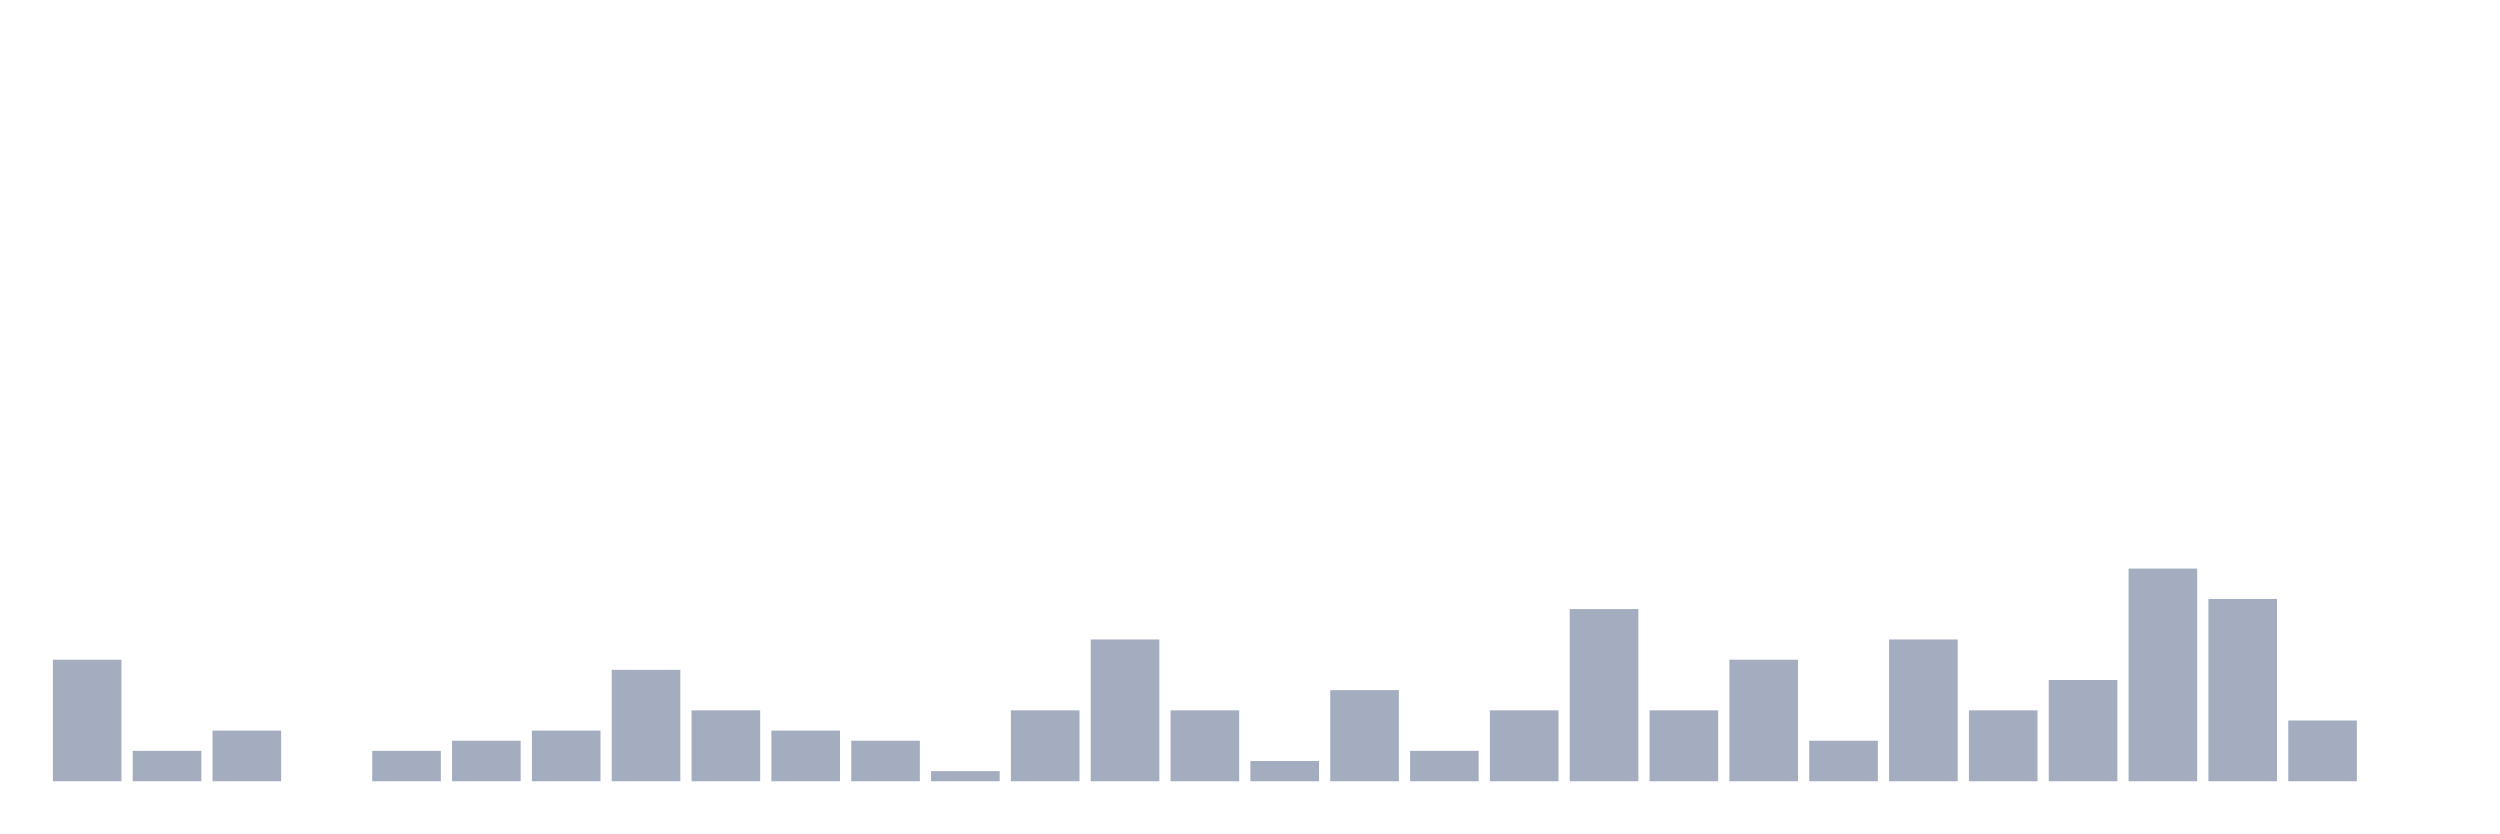
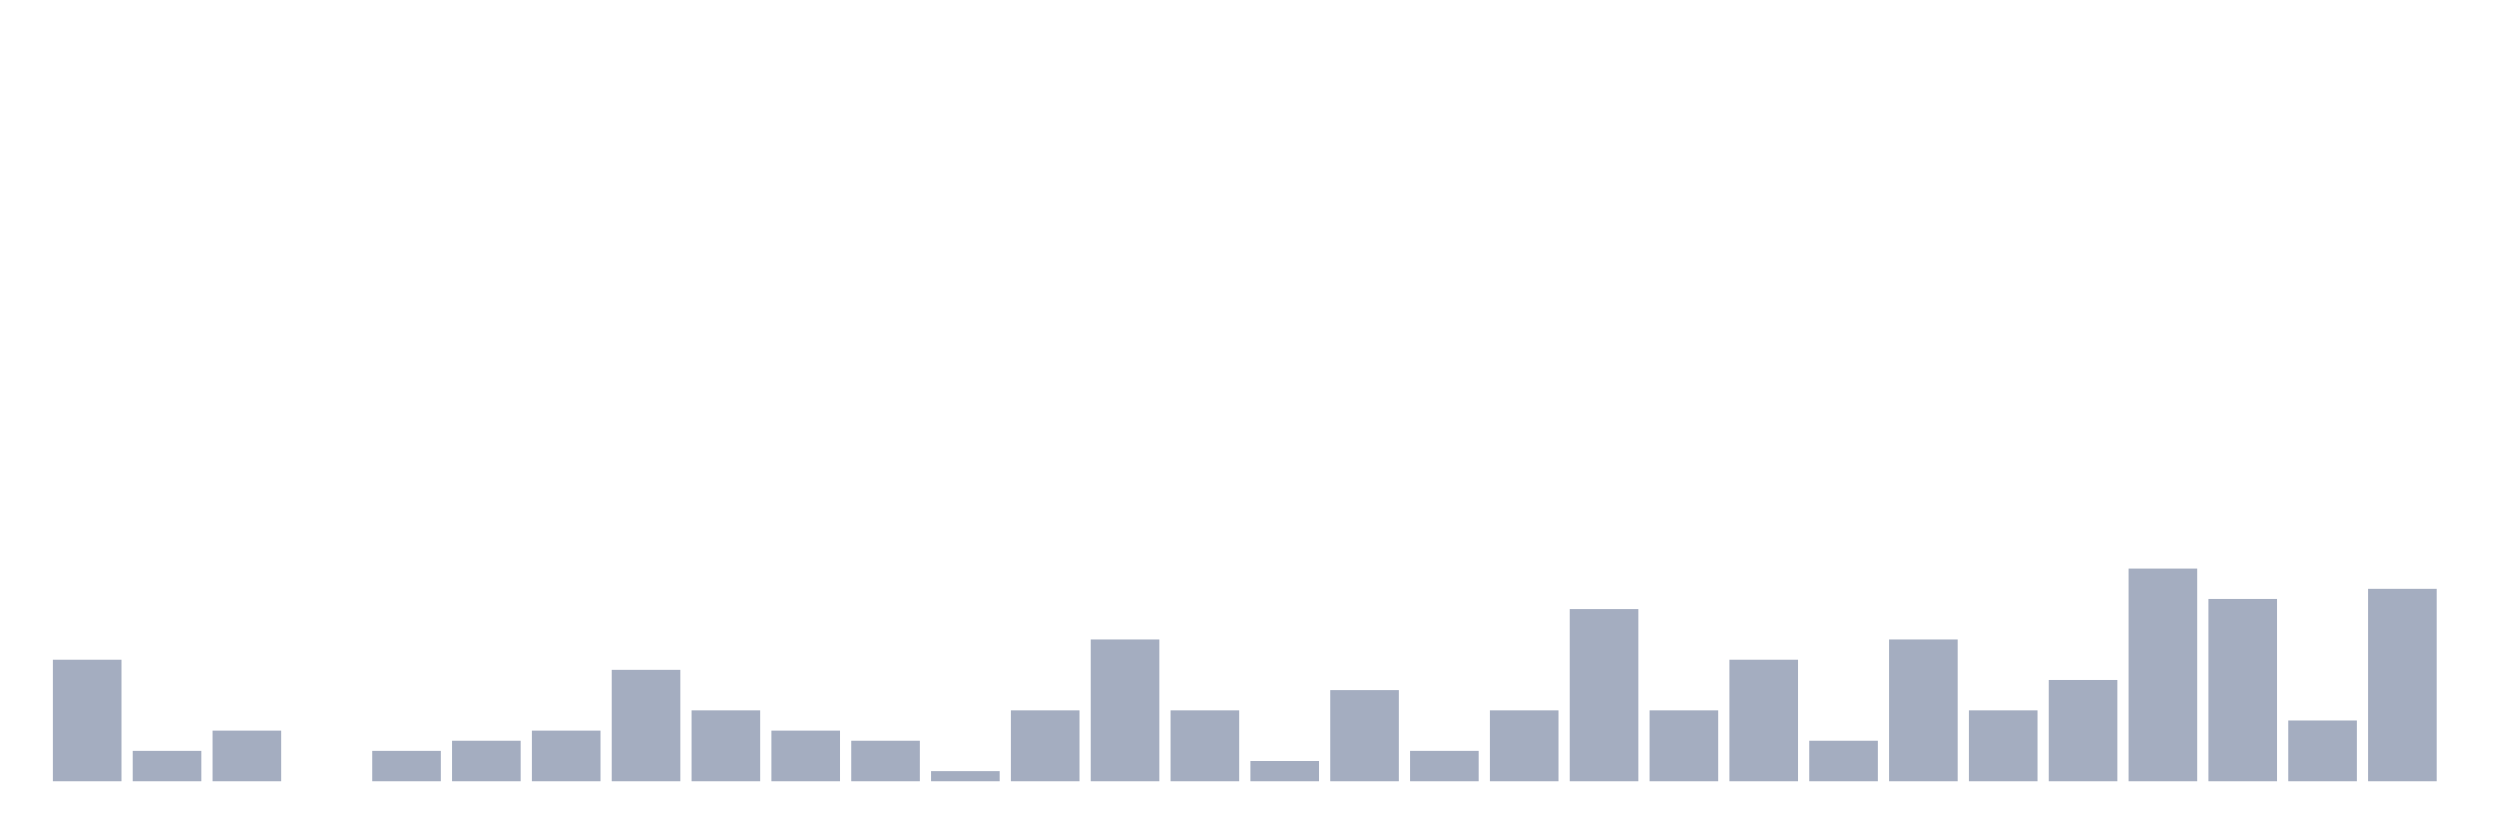
<svg xmlns="http://www.w3.org/2000/svg" viewBox="0 0 480 160">
  <g transform="translate(10,10)">
    <rect class="bar" x="0.153" width="13.175" y="116.667" height="23.333" fill="rgb(164,173,192)" />
    <rect class="bar" x="15.482" width="13.175" y="134.167" height="5.833" fill="rgb(164,173,192)" />
    <rect class="bar" x="30.81" width="13.175" y="130.278" height="9.722" fill="rgb(164,173,192)" />
    <rect class="bar" x="46.138" width="13.175" y="140" height="0" fill="rgb(164,173,192)" />
    <rect class="bar" x="61.466" width="13.175" y="134.167" height="5.833" fill="rgb(164,173,192)" />
    <rect class="bar" x="76.794" width="13.175" y="132.222" height="7.778" fill="rgb(164,173,192)" />
    <rect class="bar" x="92.123" width="13.175" y="130.278" height="9.722" fill="rgb(164,173,192)" />
    <rect class="bar" x="107.451" width="13.175" y="118.611" height="21.389" fill="rgb(164,173,192)" />
    <rect class="bar" x="122.779" width="13.175" y="126.389" height="13.611" fill="rgb(164,173,192)" />
    <rect class="bar" x="138.107" width="13.175" y="130.278" height="9.722" fill="rgb(164,173,192)" />
    <rect class="bar" x="153.436" width="13.175" y="132.222" height="7.778" fill="rgb(164,173,192)" />
    <rect class="bar" x="168.764" width="13.175" y="138.056" height="1.944" fill="rgb(164,173,192)" />
    <rect class="bar" x="184.092" width="13.175" y="126.389" height="13.611" fill="rgb(164,173,192)" />
    <rect class="bar" x="199.42" width="13.175" y="112.778" height="27.222" fill="rgb(164,173,192)" />
    <rect class="bar" x="214.748" width="13.175" y="126.389" height="13.611" fill="rgb(164,173,192)" />
    <rect class="bar" x="230.077" width="13.175" y="136.111" height="3.889" fill="rgb(164,173,192)" />
    <rect class="bar" x="245.405" width="13.175" y="122.5" height="17.5" fill="rgb(164,173,192)" />
    <rect class="bar" x="260.733" width="13.175" y="134.167" height="5.833" fill="rgb(164,173,192)" />
    <rect class="bar" x="276.061" width="13.175" y="126.389" height="13.611" fill="rgb(164,173,192)" />
    <rect class="bar" x="291.39" width="13.175" y="106.944" height="33.056" fill="rgb(164,173,192)" />
    <rect class="bar" x="306.718" width="13.175" y="126.389" height="13.611" fill="rgb(164,173,192)" />
    <rect class="bar" x="322.046" width="13.175" y="116.667" height="23.333" fill="rgb(164,173,192)" />
    <rect class="bar" x="337.374" width="13.175" y="132.222" height="7.778" fill="rgb(164,173,192)" />
    <rect class="bar" x="352.702" width="13.175" y="112.778" height="27.222" fill="rgb(164,173,192)" />
    <rect class="bar" x="368.031" width="13.175" y="126.389" height="13.611" fill="rgb(164,173,192)" />
    <rect class="bar" x="383.359" width="13.175" y="120.556" height="19.444" fill="rgb(164,173,192)" />
    <rect class="bar" x="398.687" width="13.175" y="99.167" height="40.833" fill="rgb(164,173,192)" />
    <rect class="bar" x="414.015" width="13.175" y="105" height="35" fill="rgb(164,173,192)" />
    <rect class="bar" x="429.344" width="13.175" y="128.333" height="11.667" fill="rgb(164,173,192)" />
-     <rect class="bar" x="444.672" width="13.175" y="140" height="0" fill="rgb(164,173,192)" />
+     <rect class="bar" x="444.672" width="13.175" y="103.056" height="36.944" fill="rgb(164,173,192)" />
  </g>
</svg>
